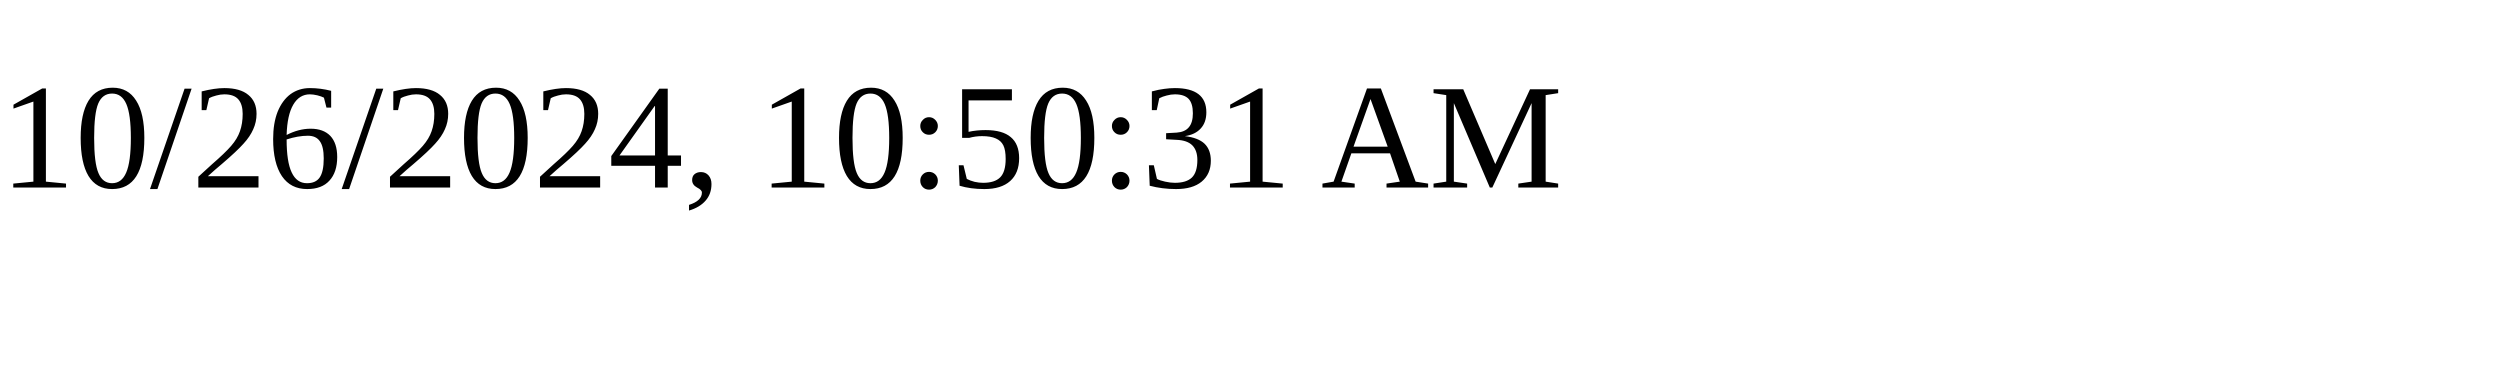
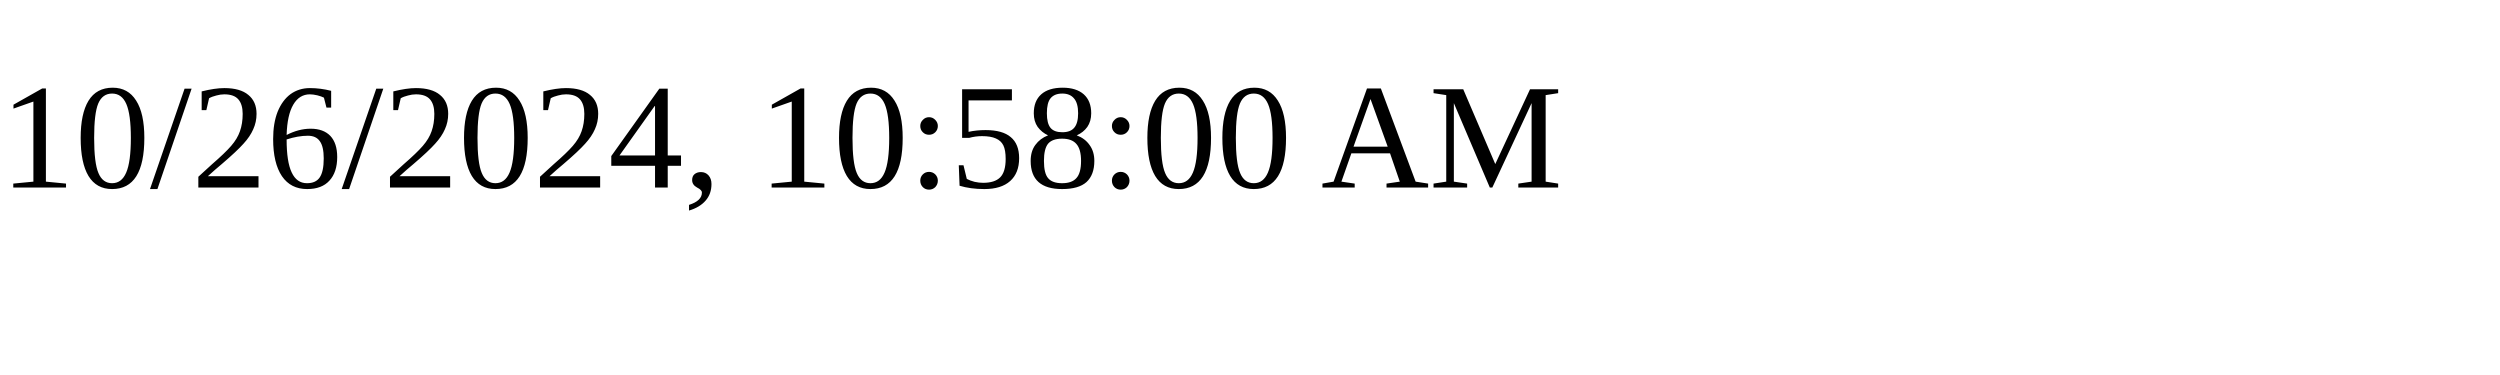
<svg xmlns="http://www.w3.org/2000/svg" height="30" width="200">
-   <text x="0" y="15">10/26/2024, 10:50:31 AM</text>
+   <text x="0" y="15">10/26/2024, 10:58:00 AM</text>
</svg>
